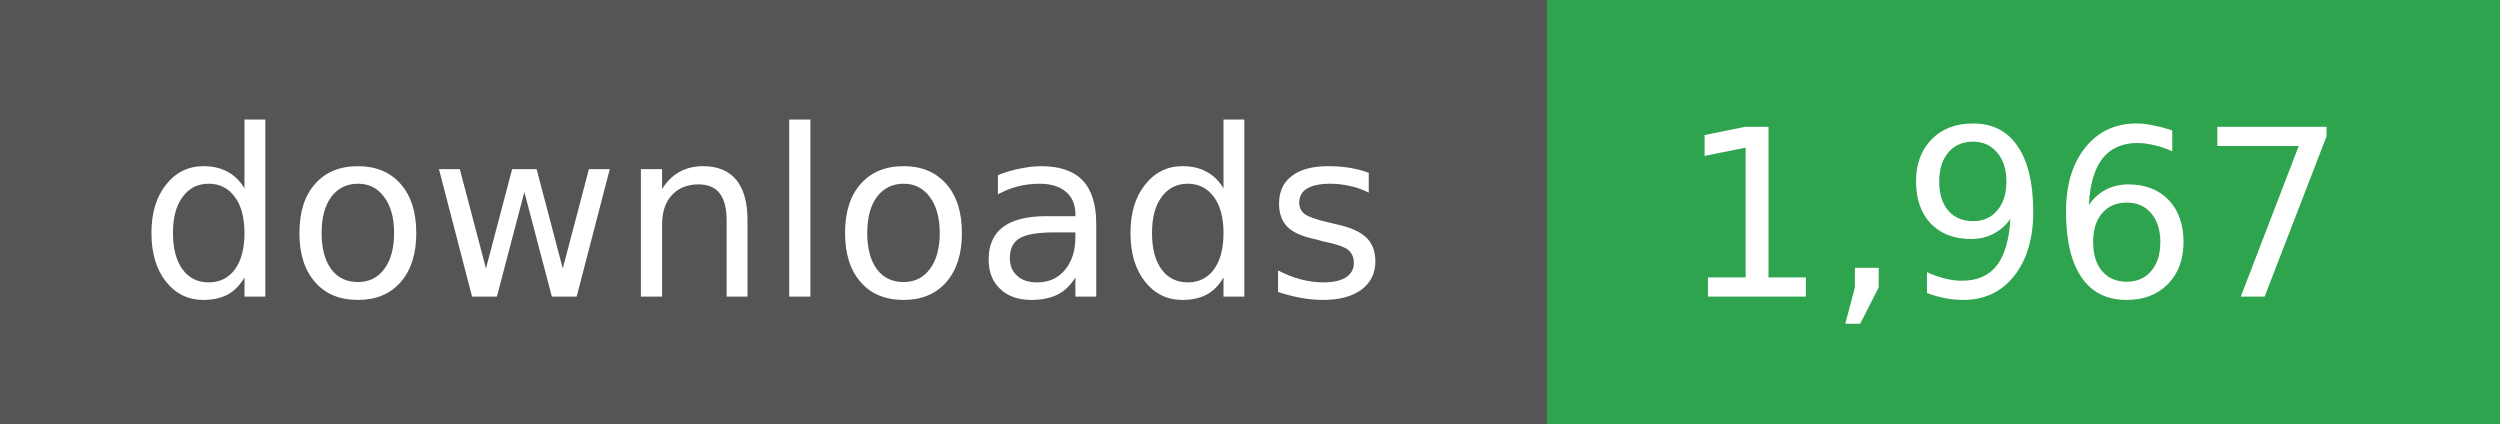
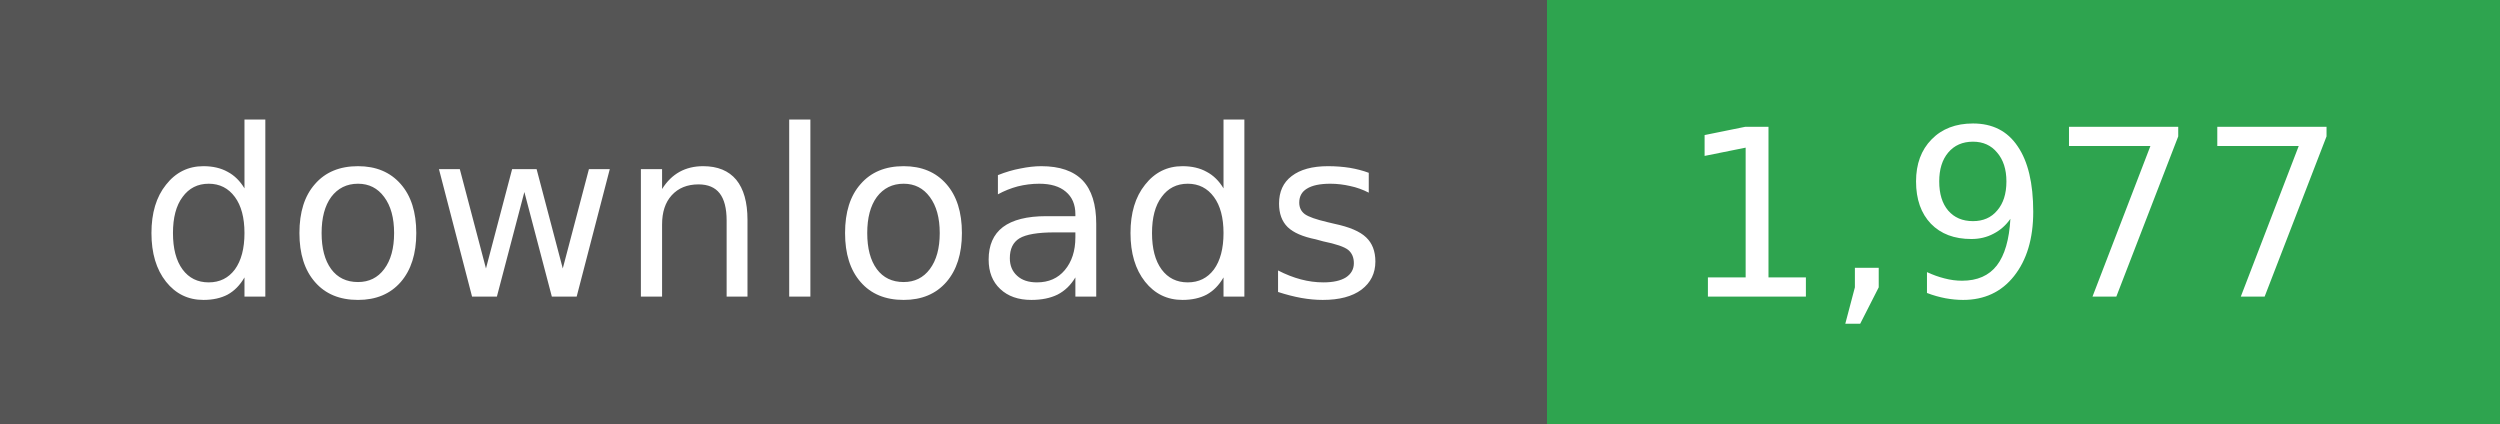
- <svg xmlns="http://www.w3.org/2000/svg" width="118" height="20" role="img" aria-label="downloads: 1,967">
+ <svg xmlns="http://www.w3.org/2000/svg" width="118" height="20" role="img" aria-label="downloads: 1,977">
  <g shape-rendering="crispEdges">
    <rect width="73" height="20" fill="#555" />
    <rect x="73" width="45" height="20" fill="#2ea44f" />
  </g>
  <g fill="#fff" text-anchor="middle" font-family="Verdana,Geneva,DejaVu Sans,sans-serif" font-size="11">
    <text x="36" y="14">downloads</text>
  </g>
  <g fill="#fff" text-anchor="middle" font-family="Verdana,Geneva,DejaVu Sans,sans-serif" font-size="11">
-     <text x="95" y="14">1,967</text>
+     <text x="95" y="14">1,977</text>
  </g>
</svg>
